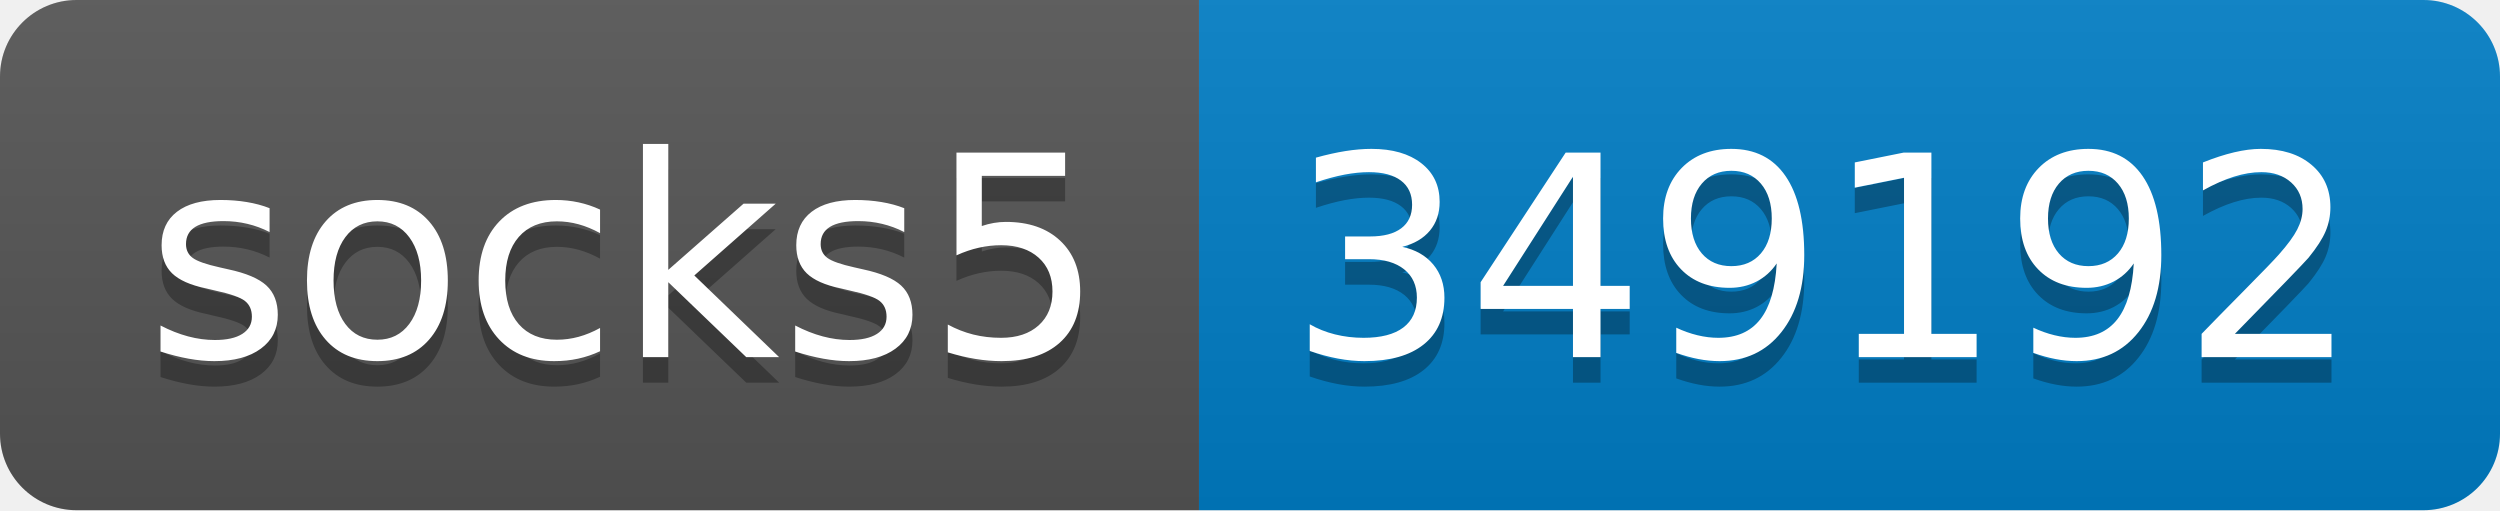
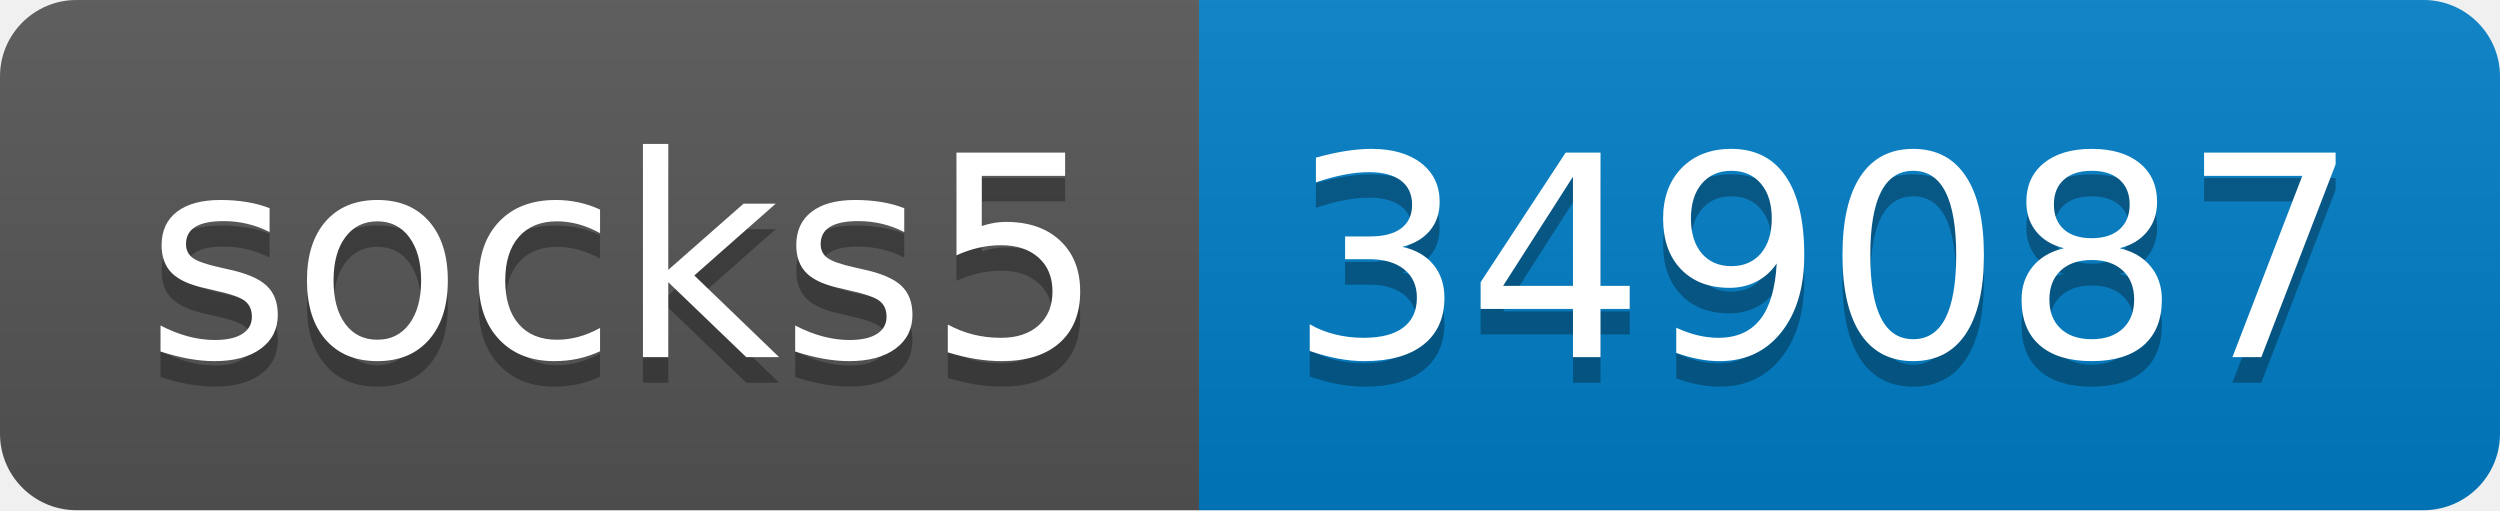
- <svg xmlns="http://www.w3.org/2000/svg" width="98" height="20" role="img" aria-label="socks5: 349192">
+ <svg xmlns="http://www.w3.org/2000/svg" width="98" height="20" role="img" aria-label="socks5: 349087">
  <linearGradient id="s" x2="0" y2="100%">
    <stop offset="0" stop-color="#bbb" stop-opacity=".1" />
    <stop offset="1" stop-opacity=".1" />
  </linearGradient>
  <clipPath id="r">
    <rect width="98" height="20" rx="3" fill="#fff" />
  </clipPath>
  <g clip-path="url(#r)">
    <rect width="47" height="20" fill="#555" />
    <rect x="47" width="51" height="20" fill="#007ec6" />
    <rect width="98" height="20" fill="url(#s)" />
  </g>
  <g fill="#fff" text-anchor="middle" font-family="Verdana,Geneva,DejaVu Sans,sans-serif" text-rendering="geometricPrecision" font-size="110">
    <text aria-hidden="true" x="245" y="150" fill="#010101" fill-opacity=".3" transform="scale(.1)" textLength="370">socks5</text>
    <text x="245" y="140" transform="scale(.1)" fill="#fff" textLength="370">socks5</text>
-     <text aria-hidden="true" x="715" y="150" fill="#010101" fill-opacity=".3" transform="scale(.1)" textLength="410">349192</text>
-     <text x="715" y="140" transform="scale(.1)" fill="#fff" textLength="410">349192</text>
+     <text aria-hidden="true" x="715" y="150" fill="#010101" fill-opacity=".3" transform="scale(.1)" textLength="410">349087</text>
+     <text x="715" y="140" transform="scale(.1)" fill="#fff" textLength="410">349087</text>
  </g>
</svg>
